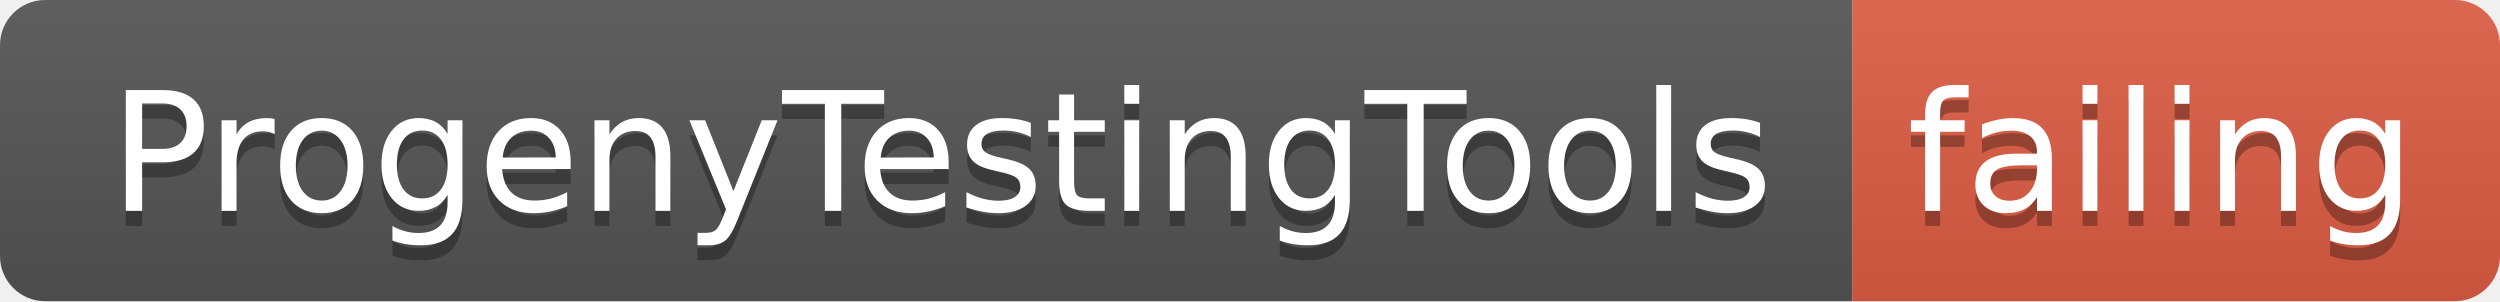
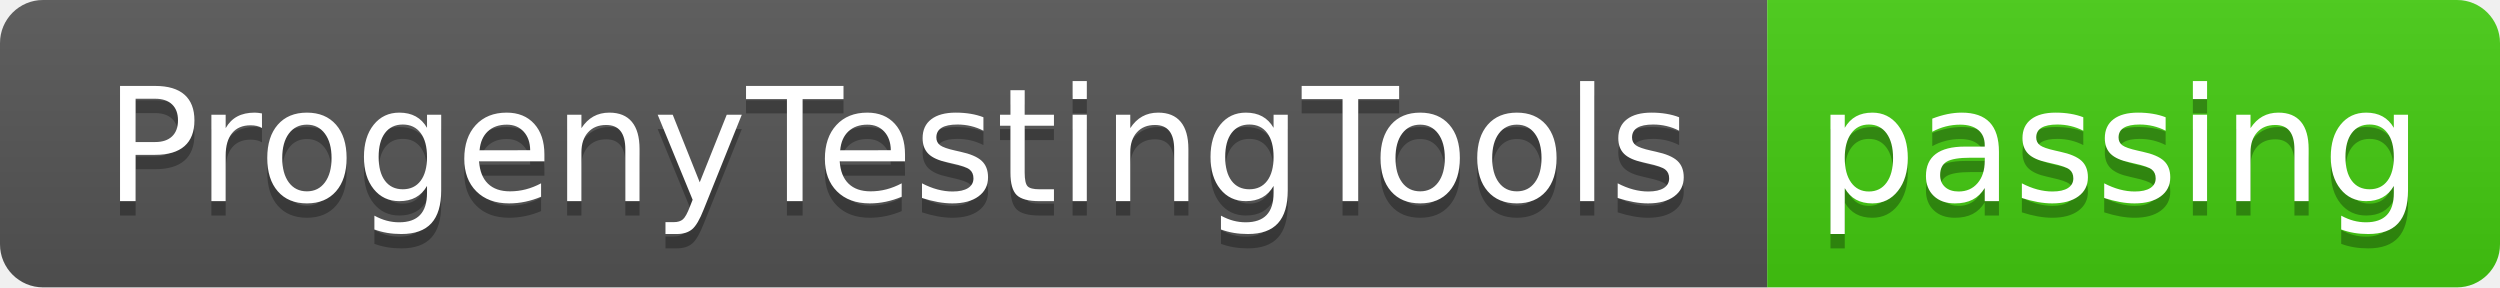
- <svg xmlns="http://www.w3.org/2000/svg" width="166" height="20">
+ <svg xmlns="http://www.w3.org/2000/svg" width="174" height="20">
  <linearGradient id="smooth" x2="0" y2="100%">
    <stop offset="0" stop-color="#bbb" stop-opacity=".1" />
    <stop offset="1" stop-opacity=".1" />
  </linearGradient>
  <clipPath id="round">
-     <rect width="166" height="20" rx="3" fill="#fff" />
+     <rect width="174" height="20" rx="3" fill="#fff" />
  </clipPath>
  <g clip-path="url(#round)">
    <rect width="123" height="20" fill="#555" />
-     <rect x="123" width="43" height="20" fill="#e05d44" />
-     <rect width="166" height="20" fill="url(#smooth)" />
+     <rect x="123" width="51" height="20" fill="#4c1" />
+     <rect width="174" height="20" fill="url(#smooth)" />
  </g>
  <g fill="#fff" text-anchor="middle" font-family="DejaVu Sans,Verdana,Geneva,sans-serif" font-size="110">
    <text x="625" y="150" fill="#010101" fill-opacity=".3" transform="scale(0.1)" textLength="1130" lengthAdjust="spacing">ProgenyTestingTools</text>
    <text x="625" y="140" transform="scale(0.1)" textLength="1130" lengthAdjust="spacing">ProgenyTestingTools</text>
-     <text x="1435" y="150" fill="#010101" fill-opacity=".3" transform="scale(0.1)" textLength="330" lengthAdjust="spacing">failing</text>
-     <text x="1435" y="140" transform="scale(0.1)" textLength="330" lengthAdjust="spacing">failing</text>
+     <text x="1475" y="150" fill="#010101" fill-opacity=".3" transform="scale(0.1)" textLength="410" lengthAdjust="spacing">passing</text>
+     <text x="1475" y="140" transform="scale(0.1)" textLength="410" lengthAdjust="spacing">passing</text>
  </g>
</svg>
